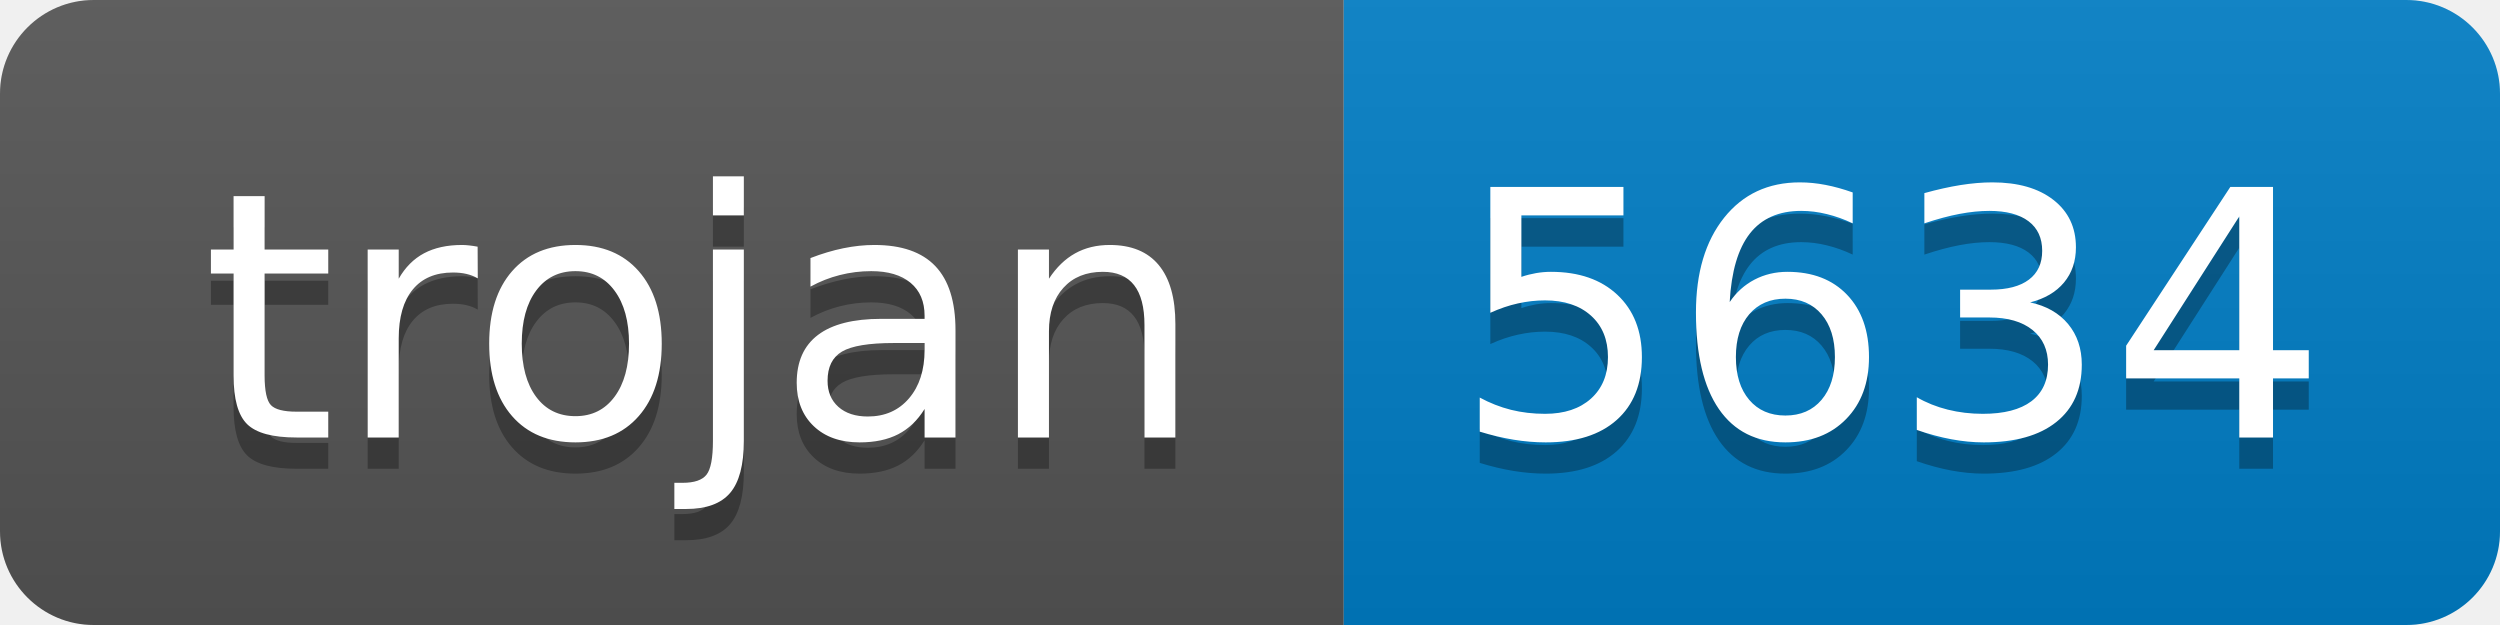
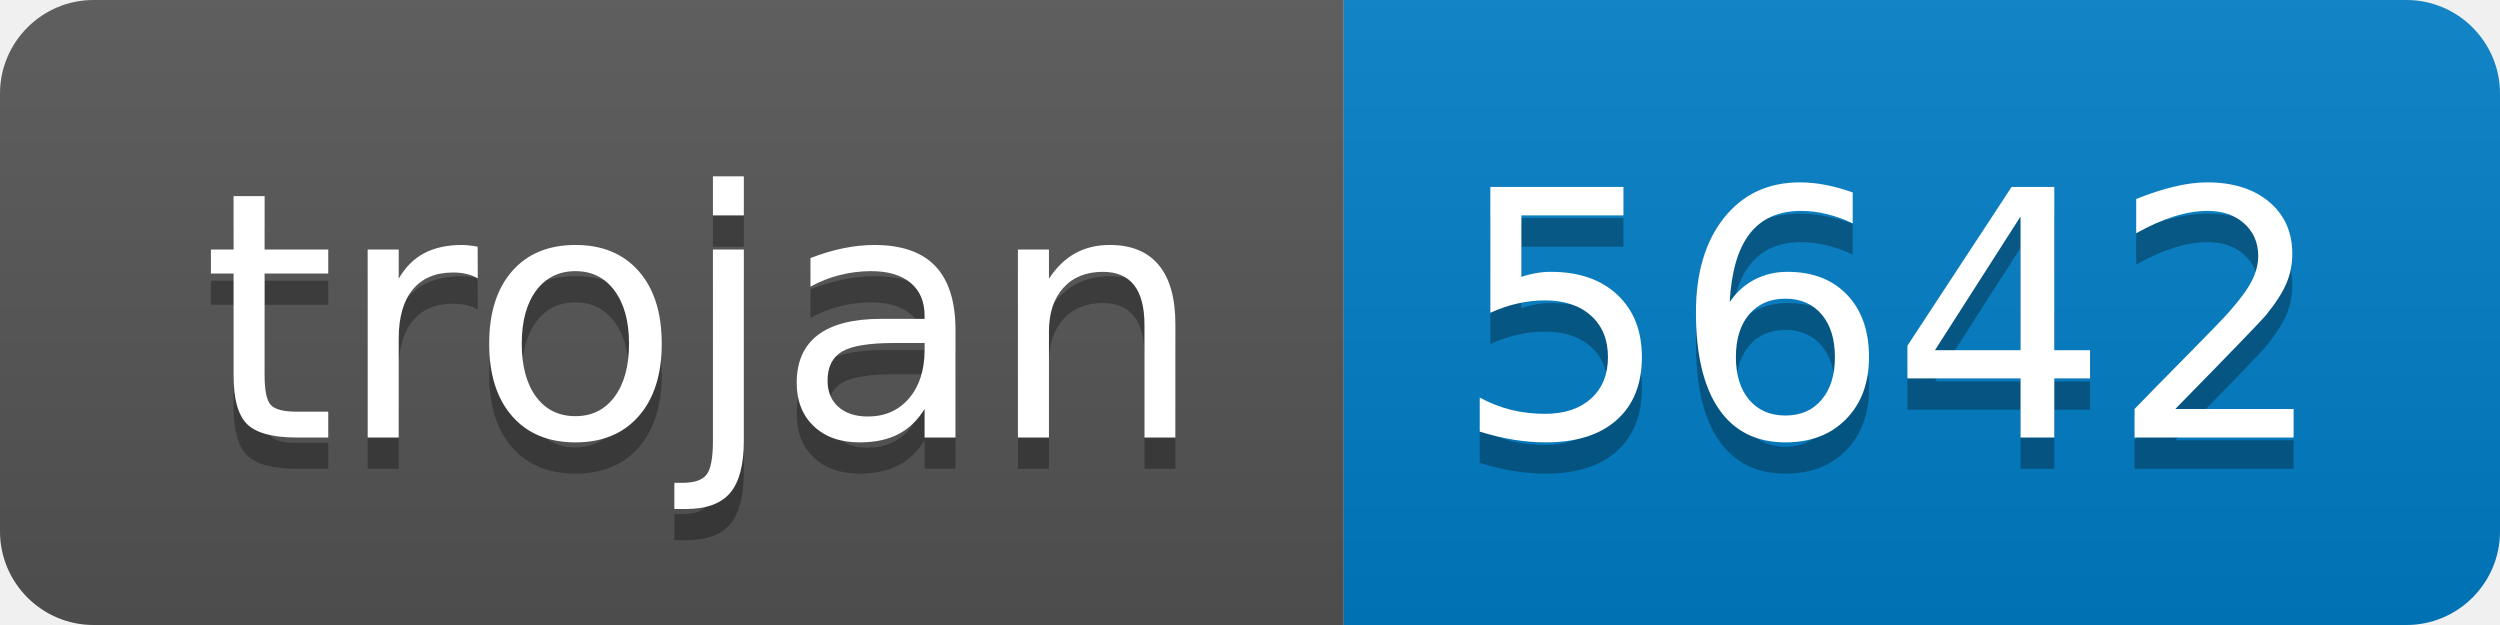
- <svg xmlns="http://www.w3.org/2000/svg" width="80" height="20" role="img" aria-label="trojan: 5634">
+ <svg xmlns="http://www.w3.org/2000/svg" width="80" height="20" role="img" aria-label="trojan: 5642">
  <linearGradient id="s" x2="0" y2="100%">
    <stop offset="0" stop-color="#bbb" stop-opacity=".1" />
    <stop offset="1" stop-opacity=".1" />
  </linearGradient>
  <clipPath id="r">
    <rect width="80" height="20" rx="3" fill="#fff" />
  </clipPath>
  <g clip-path="url(#r)">
    <rect width="43" height="20" fill="#555" />
    <rect x="43" width="37" height="20" fill="#007ec6" />
    <rect width="80" height="20" fill="url(#s)" />
  </g>
  <g fill="#fff" text-anchor="middle" font-family="Verdana,Geneva,DejaVu Sans,sans-serif" text-rendering="geometricPrecision" font-size="110">
    <text aria-hidden="true" x="225" y="150" fill="#010101" fill-opacity=".3" transform="scale(.1)" textLength="330">trojan</text>
    <text x="225" y="140" transform="scale(.1)" fill="#fff" textLength="330">trojan</text>
-     <text aria-hidden="true" x="605" y="150" fill="#010101" fill-opacity=".3" transform="scale(.1)" textLength="270">5634</text>
-     <text x="605" y="140" transform="scale(.1)" fill="#fff" textLength="270">5634</text>
+     <text aria-hidden="true" x="605" y="150" fill="#010101" fill-opacity=".3" transform="scale(.1)" textLength="270">5642</text>
+     <text x="605" y="140" transform="scale(.1)" fill="#fff" textLength="270">5642</text>
  </g>
</svg>
